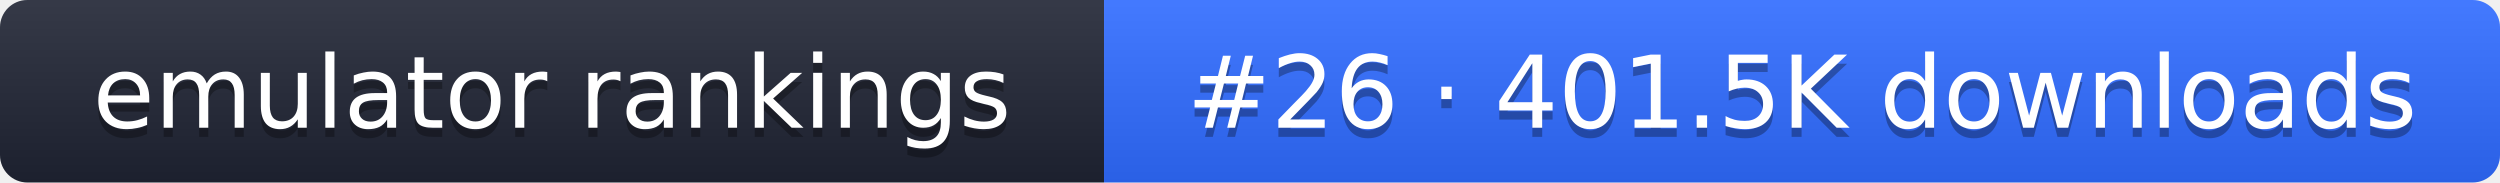
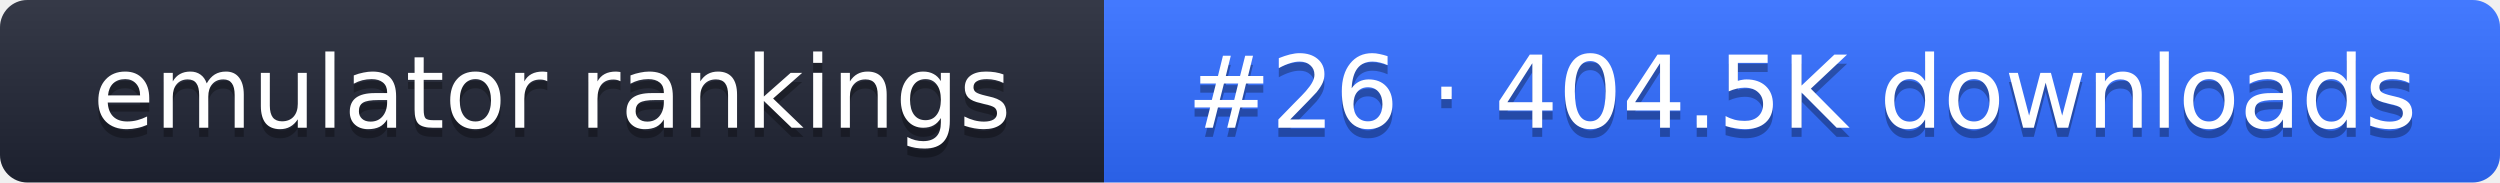
- <svg xmlns="http://www.w3.org/2000/svg" width="274" height="20" role="img" aria-label="emulator rankings: #26 · 401.5K downloads">
+ <svg xmlns="http://www.w3.org/2000/svg" width="274" height="20" role="img" aria-label="emulator rankings: #26 · 404.5K downloads">
  <linearGradient id="g" x2="0" y2="100%">
    <stop offset="0" stop-color="#fff" stop-opacity=".1" />
    <stop offset="1" stop-opacity=".1" />
  </linearGradient>
  <clipPath id="r">
    <rect width="274" height="20" rx="3" fill="#fff" />
  </clipPath>
  <g clip-path="url(#r)">
    <rect width="121" height="20" fill="#1f2433" />
    <rect x="121" width="153" height="20" fill="#2f6bff" />
    <rect width="274" height="20" fill="url(#g)" />
  </g>
  <g fill="#fff" text-anchor="middle" font-family="Verdana,DejaVu Sans,sans-serif" font-size="11">
    <text x="60.5" y="15" fill="#010101" fill-opacity=".3">emulator rankings</text>
    <text x="60.5" y="14">emulator rankings</text>
-     <text x="197.5" y="15" fill="#010101" fill-opacity=".3">#26 · 401.5K downloads</text>
-     <text x="197.5" y="14">#26 · 401.5K downloads</text>
+     <text x="197.5" y="15" fill="#010101" fill-opacity=".3">#26 · 404.5K downloads</text>
+     <text x="197.5" y="14">#26 · 404.5K downloads</text>
  </g>
</svg>
